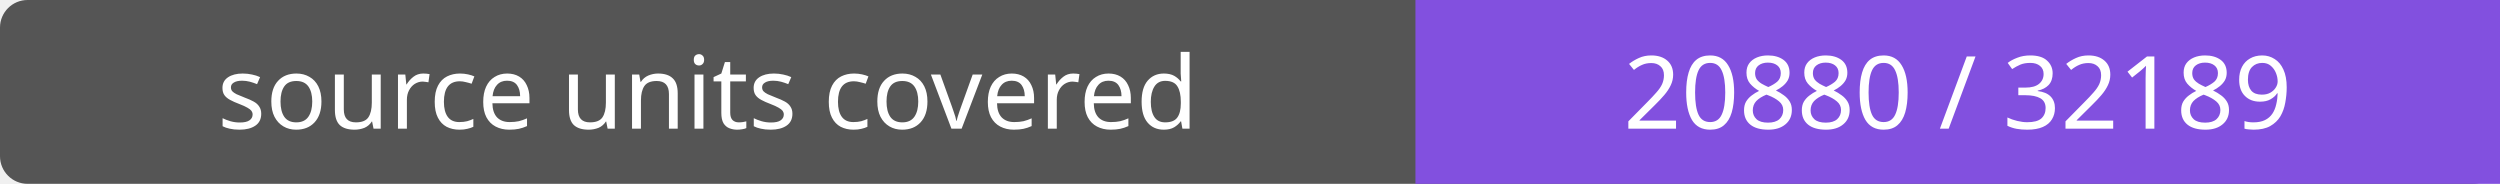
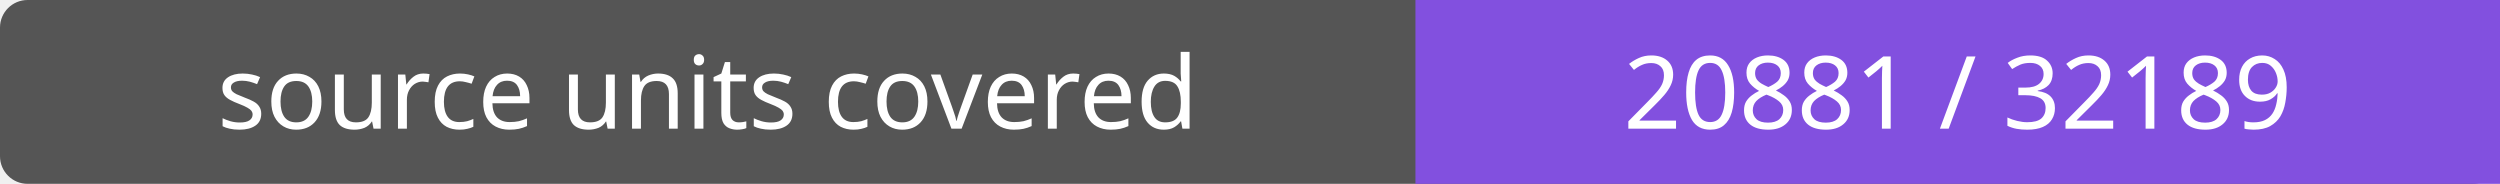
- <svg xmlns="http://www.w3.org/2000/svg" width="272" height="20" role="img" aria-label="source units covered: 20880 / 32189">
+ <svg xmlns="http://www.w3.org/2000/svg" width="272" height="20" role="img" aria-label="source units covered: 20881 / 32189">
  <rect width="272" height="20" rx="3" fill="#555" />
  <path fill="#8250df" d="M154 0h118v20H154z" />
  <g fill="#fff" text-anchor="middle" font-family="Verdana,sans-serif" font-size="11">
    <text x="77.0" y="14">source units covered</text>
-     <text x="213.0" y="14">20880 / 32189</text>
+     <text x="213.0" y="14">20881 / 32189</text>
  </g>
</svg>
